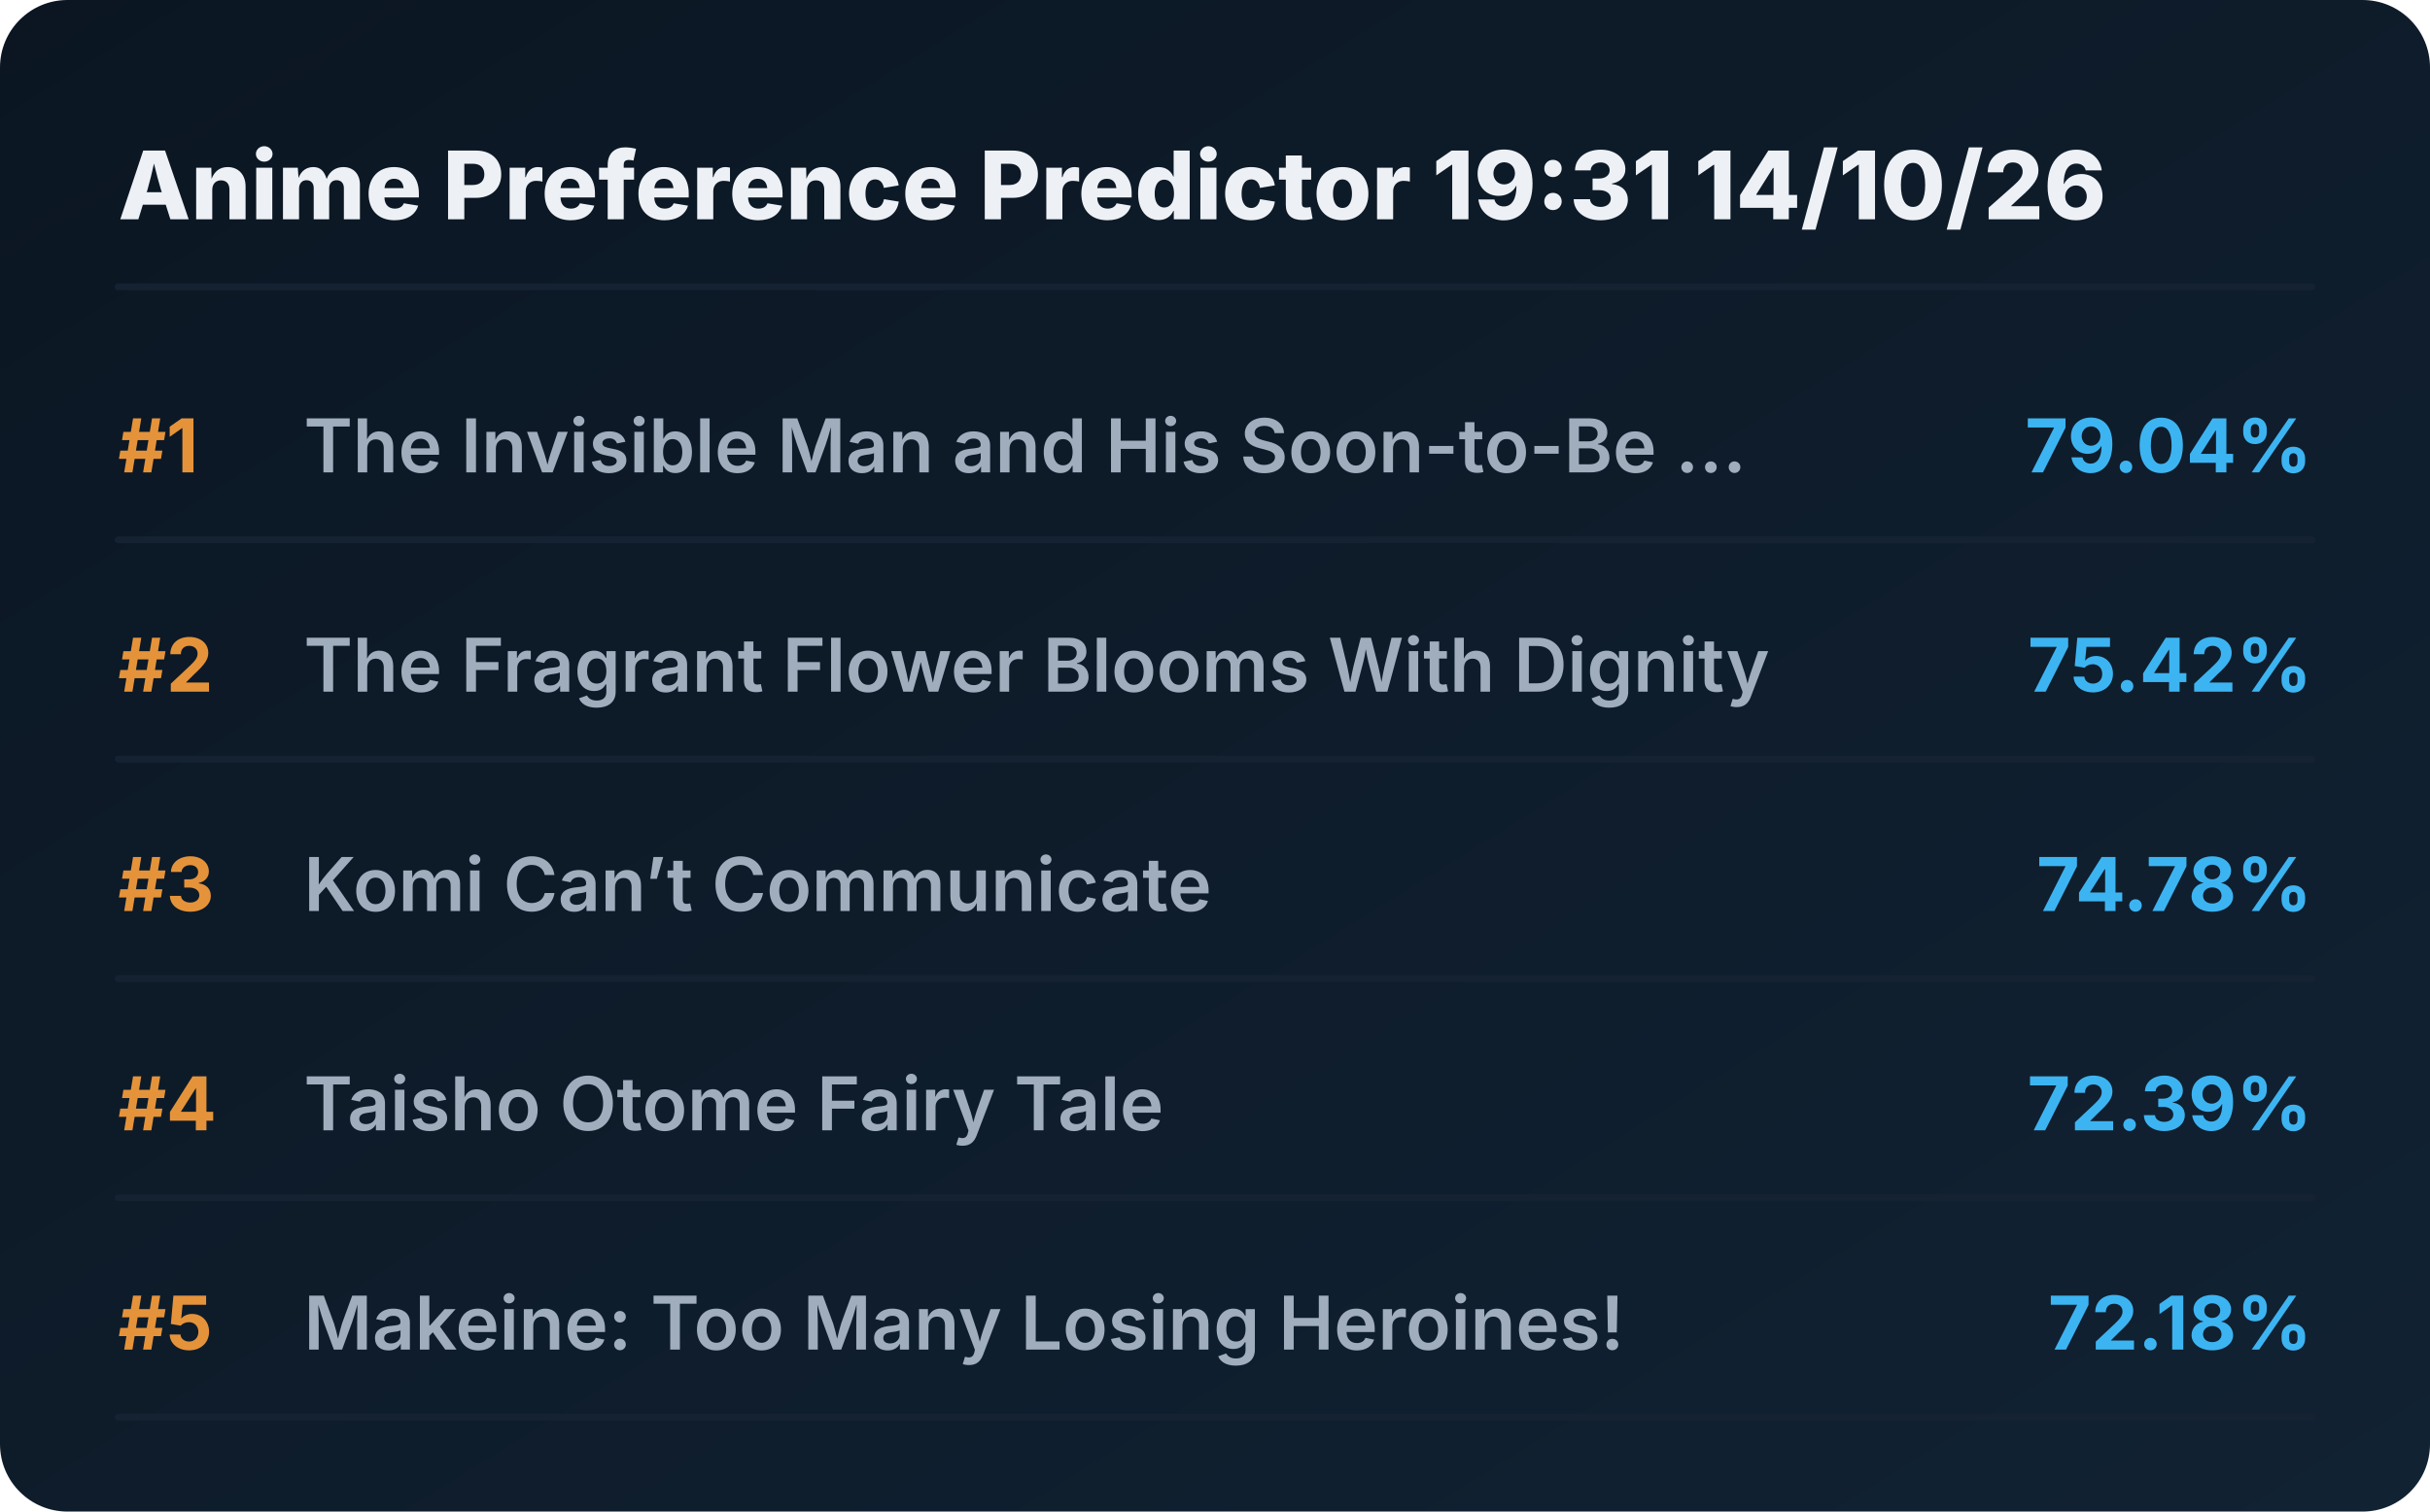
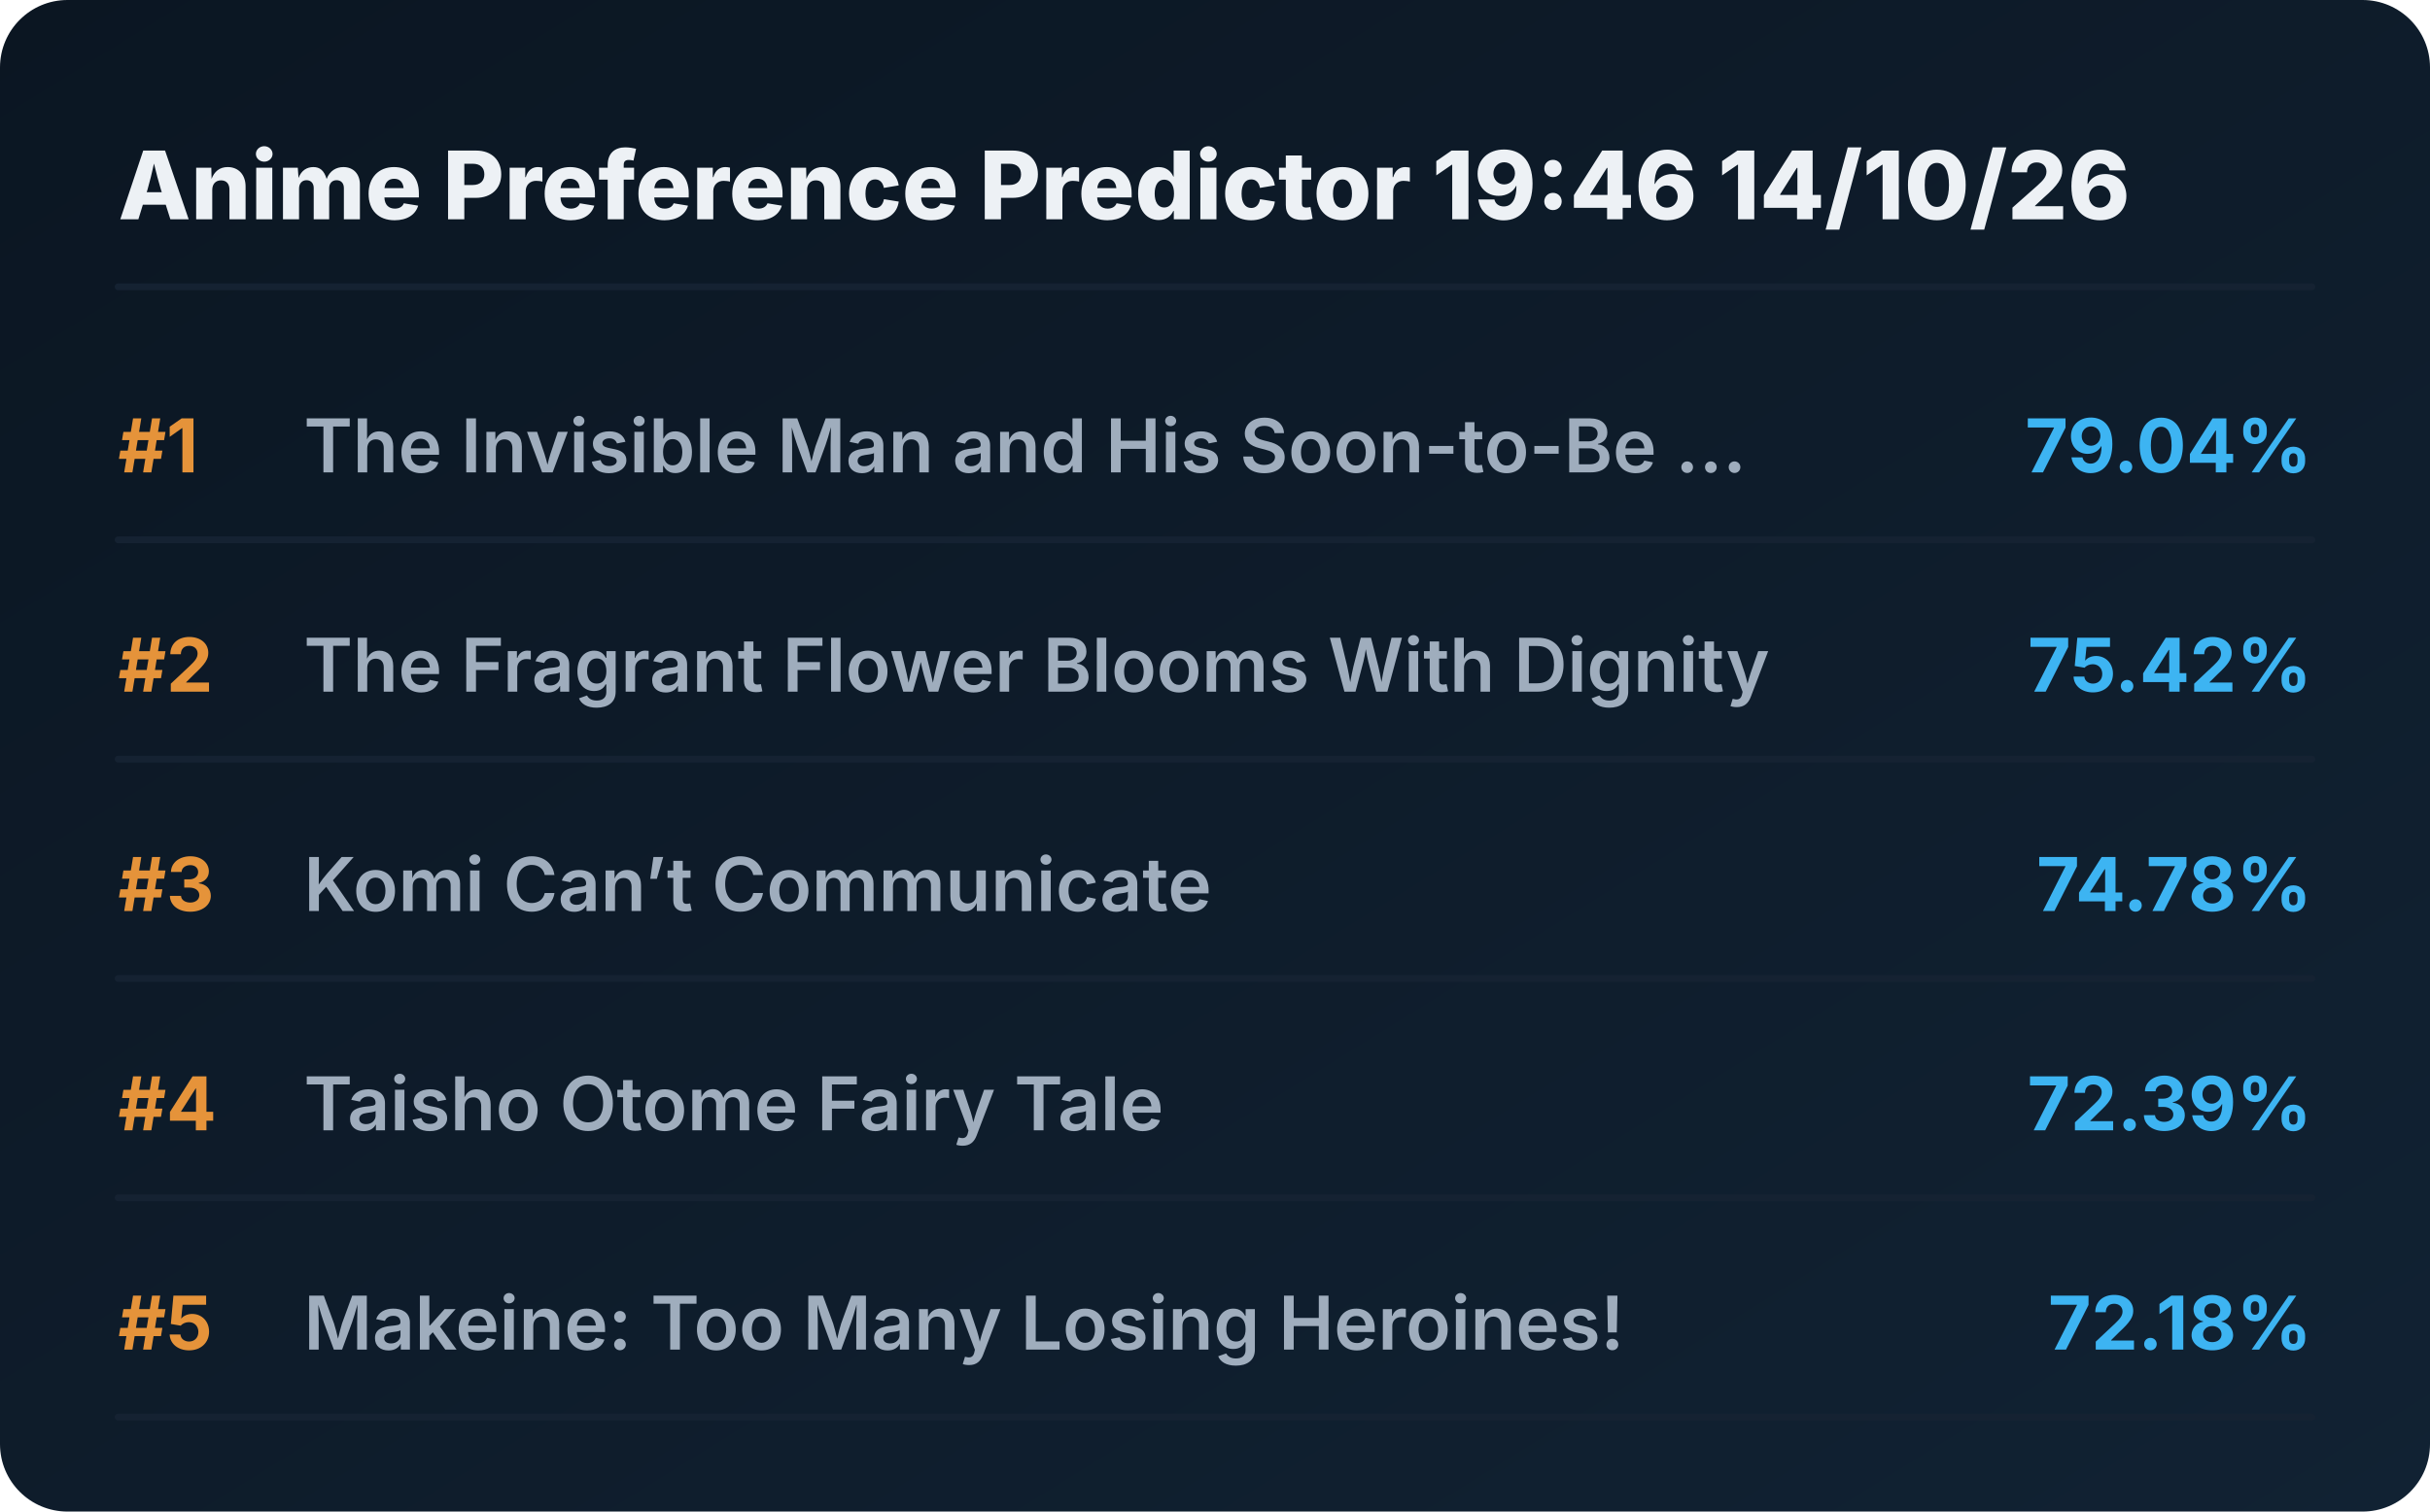
<svg xmlns="http://www.w3.org/2000/svg" viewBox="0 0 720 448" preserveAspectRatio="xMidYMid meet" style="width: 100%; height: auto; max-width: 720px;">
  <defs>
    <linearGradient id="boxGrad" x1="0%" y1="0%" x2="100%" y2="100%">
      <stop offset="0%" stop-color="#0b1622" />
      <stop offset="100%" stop-color="#112233" />
    </linearGradient>
    <clipPath id="titleClip">
      <rect x="90" y="0" width="510" height="100%" />
    </clipPath>
  </defs>
  <style>
    .bg { fill: url(#boxGrad); rx: 20px; }
    .header { font-family: 'Overpass', 'Inter', system-ui, sans-serif; font-weight: 800; font-size: 28px; fill: #edf1f5; }
    .rank { font-family: 'Overpass', 'Inter', system-ui, sans-serif; font-weight: 700; font-size: 22px; fill: #e5933a; }
    .title { font-family: 'Overpass', 'Inter', system-ui, sans-serif; font-weight: 600; font-size: 22px; fill: #9fadbd; }
    .score { font-family: 'Overpass', 'Inter', system-ui, sans-serif; font-weight: 700; font-size: 22px; fill: #3db4f2; }
    .line { stroke: #152232; stroke-width: 2; stroke-linecap: round; }
  </style>
  <rect class="bg" width="720" height="448" />
-   <text x="35" y="65" class="header">Anime Preference Predictor 19:31 14/10/26</text>
+   <text x="35" y="65" class="header">Anime Preference Predictor 19:46 14/10/26</text>
  <line x1="35" y1="85" x2="685" y2="85" class="line" />
  <g transform="translate(0, 0)">
    <text x="35" y="140" class="rank">#1</text>
    <text x="90" y="140" class="title">The Invisible Man and His Soon-to-Be ...</text>
    <text x="685" y="140" class="score" text-anchor="end">79.04%</text>
    <line x1="35" y1="160" x2="685" y2="160" class="line" />
  </g>
  <g transform="translate(0, 65)">
    <text x="35" y="140" class="rank">#2</text>
    <text x="90" y="140" class="title">The Fragrant Flower Blooms With Dignity</text>
    <text x="685" y="140" class="score" text-anchor="end">75.42%</text>
    <line x1="35" y1="160" x2="685" y2="160" class="line" />
  </g>
  <g transform="translate(0, 130)">
    <text x="35" y="140" class="rank">#3</text>
    <text x="90" y="140" class="title">Komi Can’t Communicate</text>
    <text x="685" y="140" class="score" text-anchor="end">74.78%</text>
    <line x1="35" y1="160" x2="685" y2="160" class="line" />
  </g>
  <g transform="translate(0, 195)">
    <text x="35" y="140" class="rank">#4</text>
    <text x="90" y="140" class="title">Taisho Otome Fairy Tale</text>
    <text x="685" y="140" class="score" text-anchor="end">72.39%</text>
    <line x1="35" y1="160" x2="685" y2="160" class="line" />
  </g>
  <g transform="translate(0, 260)">
    <text x="35" y="140" class="rank">#5</text>
    <text x="90" y="140" class="title">Makeine: Too Many Losing Heroines!</text>
    <text x="685" y="140" class="score" text-anchor="end">72.18%</text>
    <line x1="35" y1="160" x2="685" y2="160" class="line" />
  </g>
</svg>
